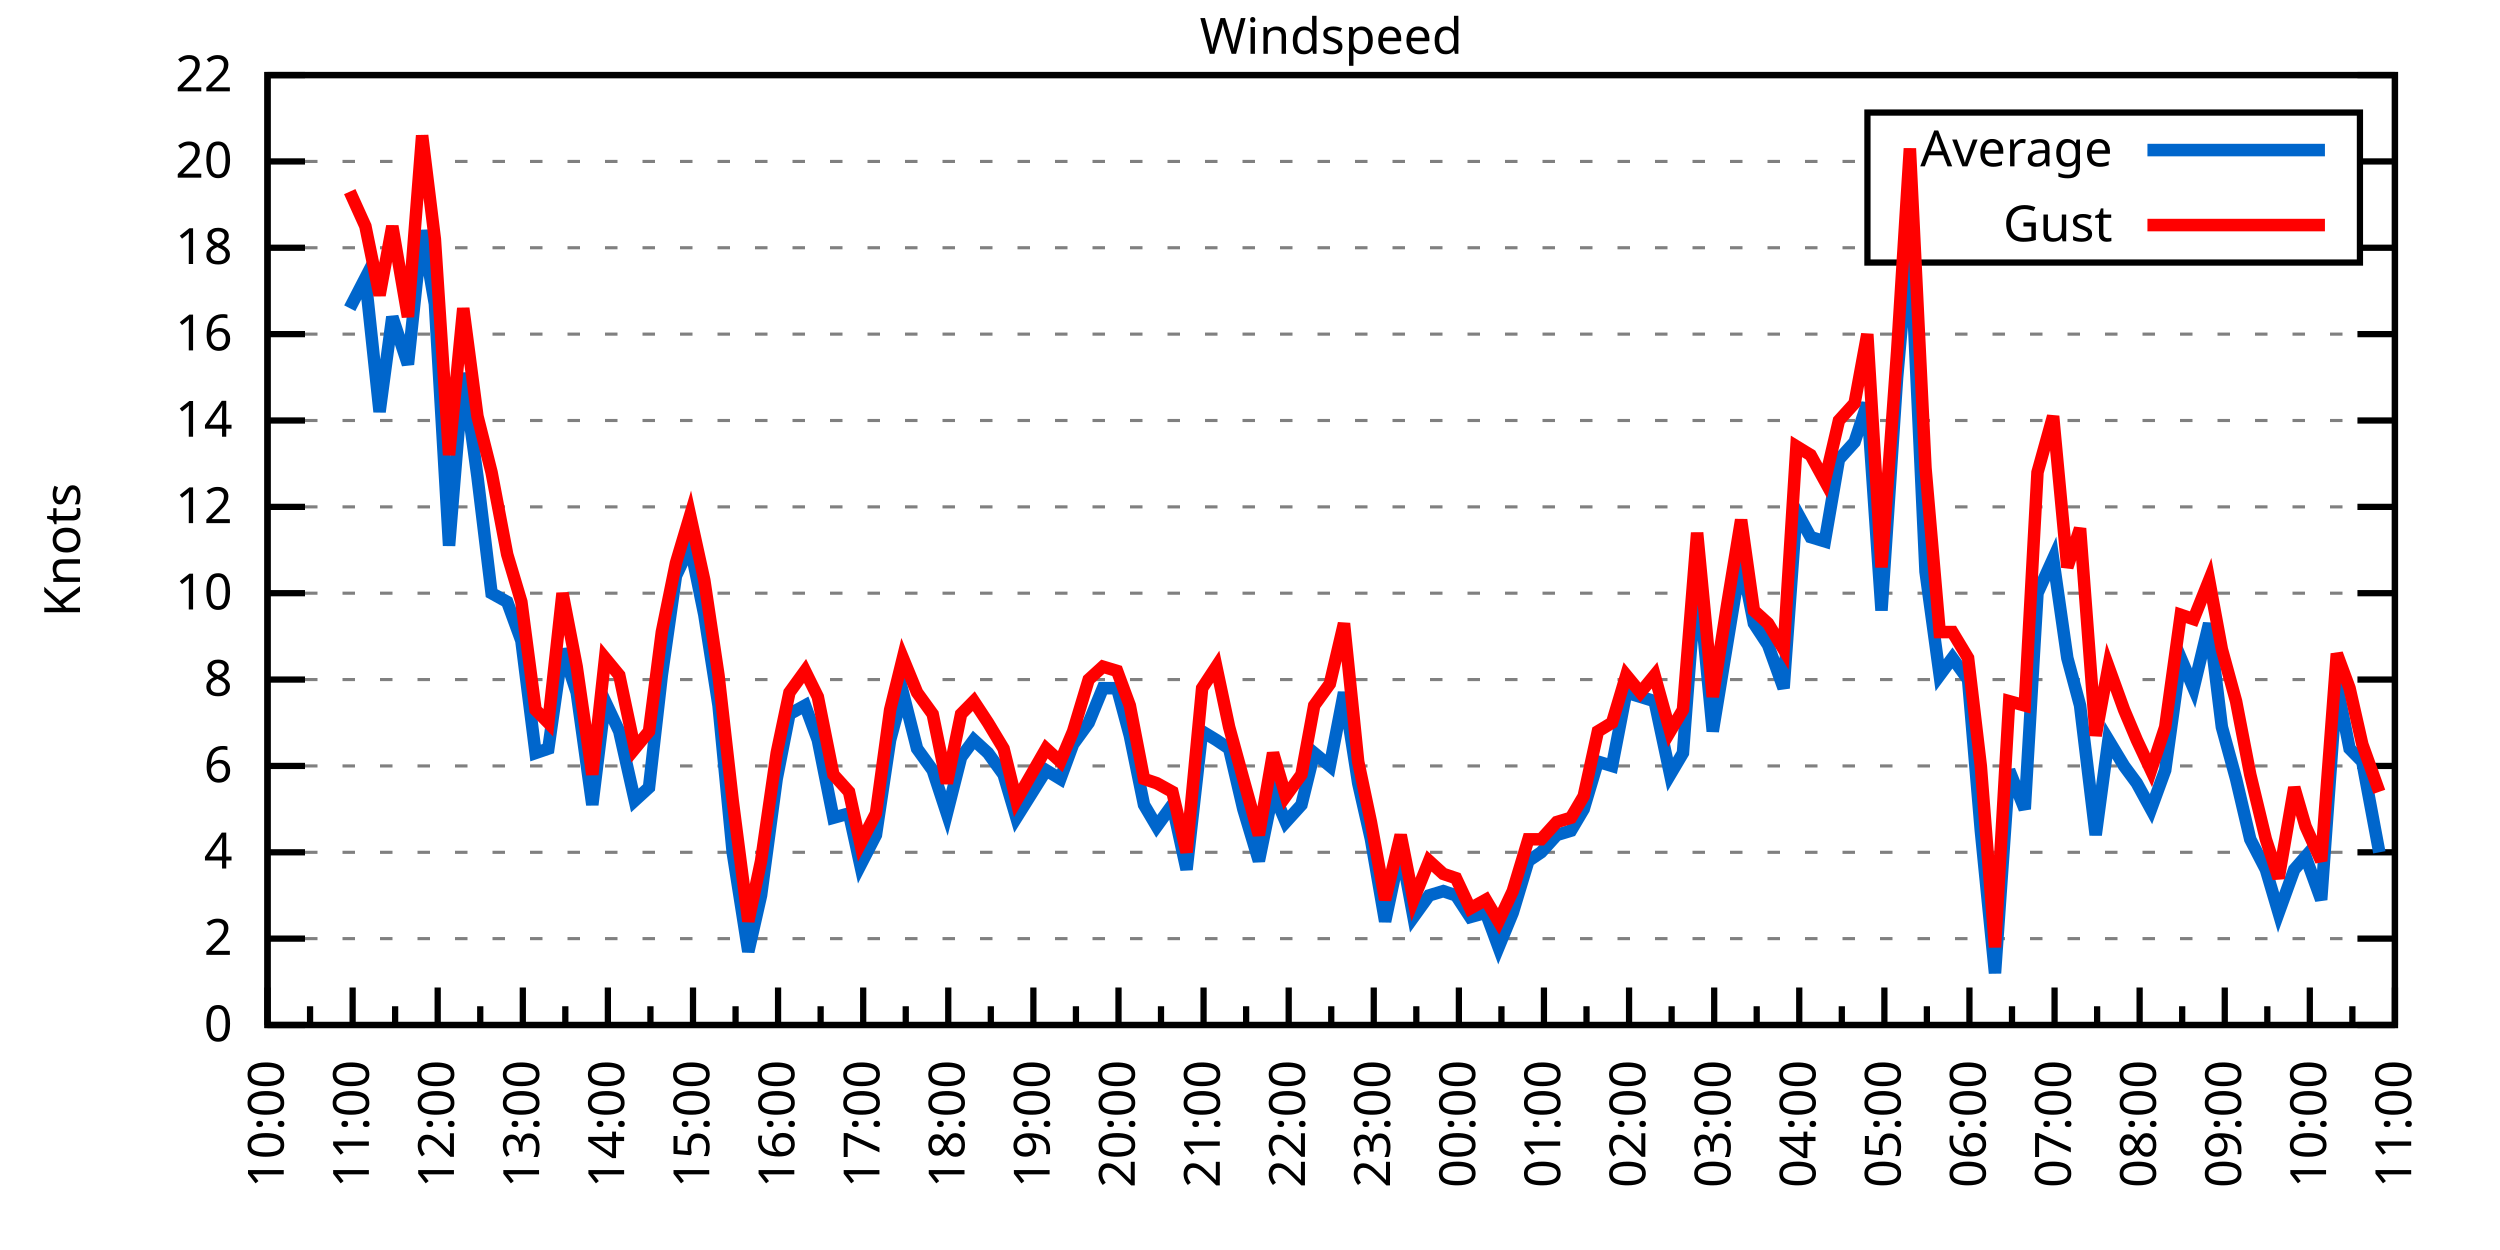
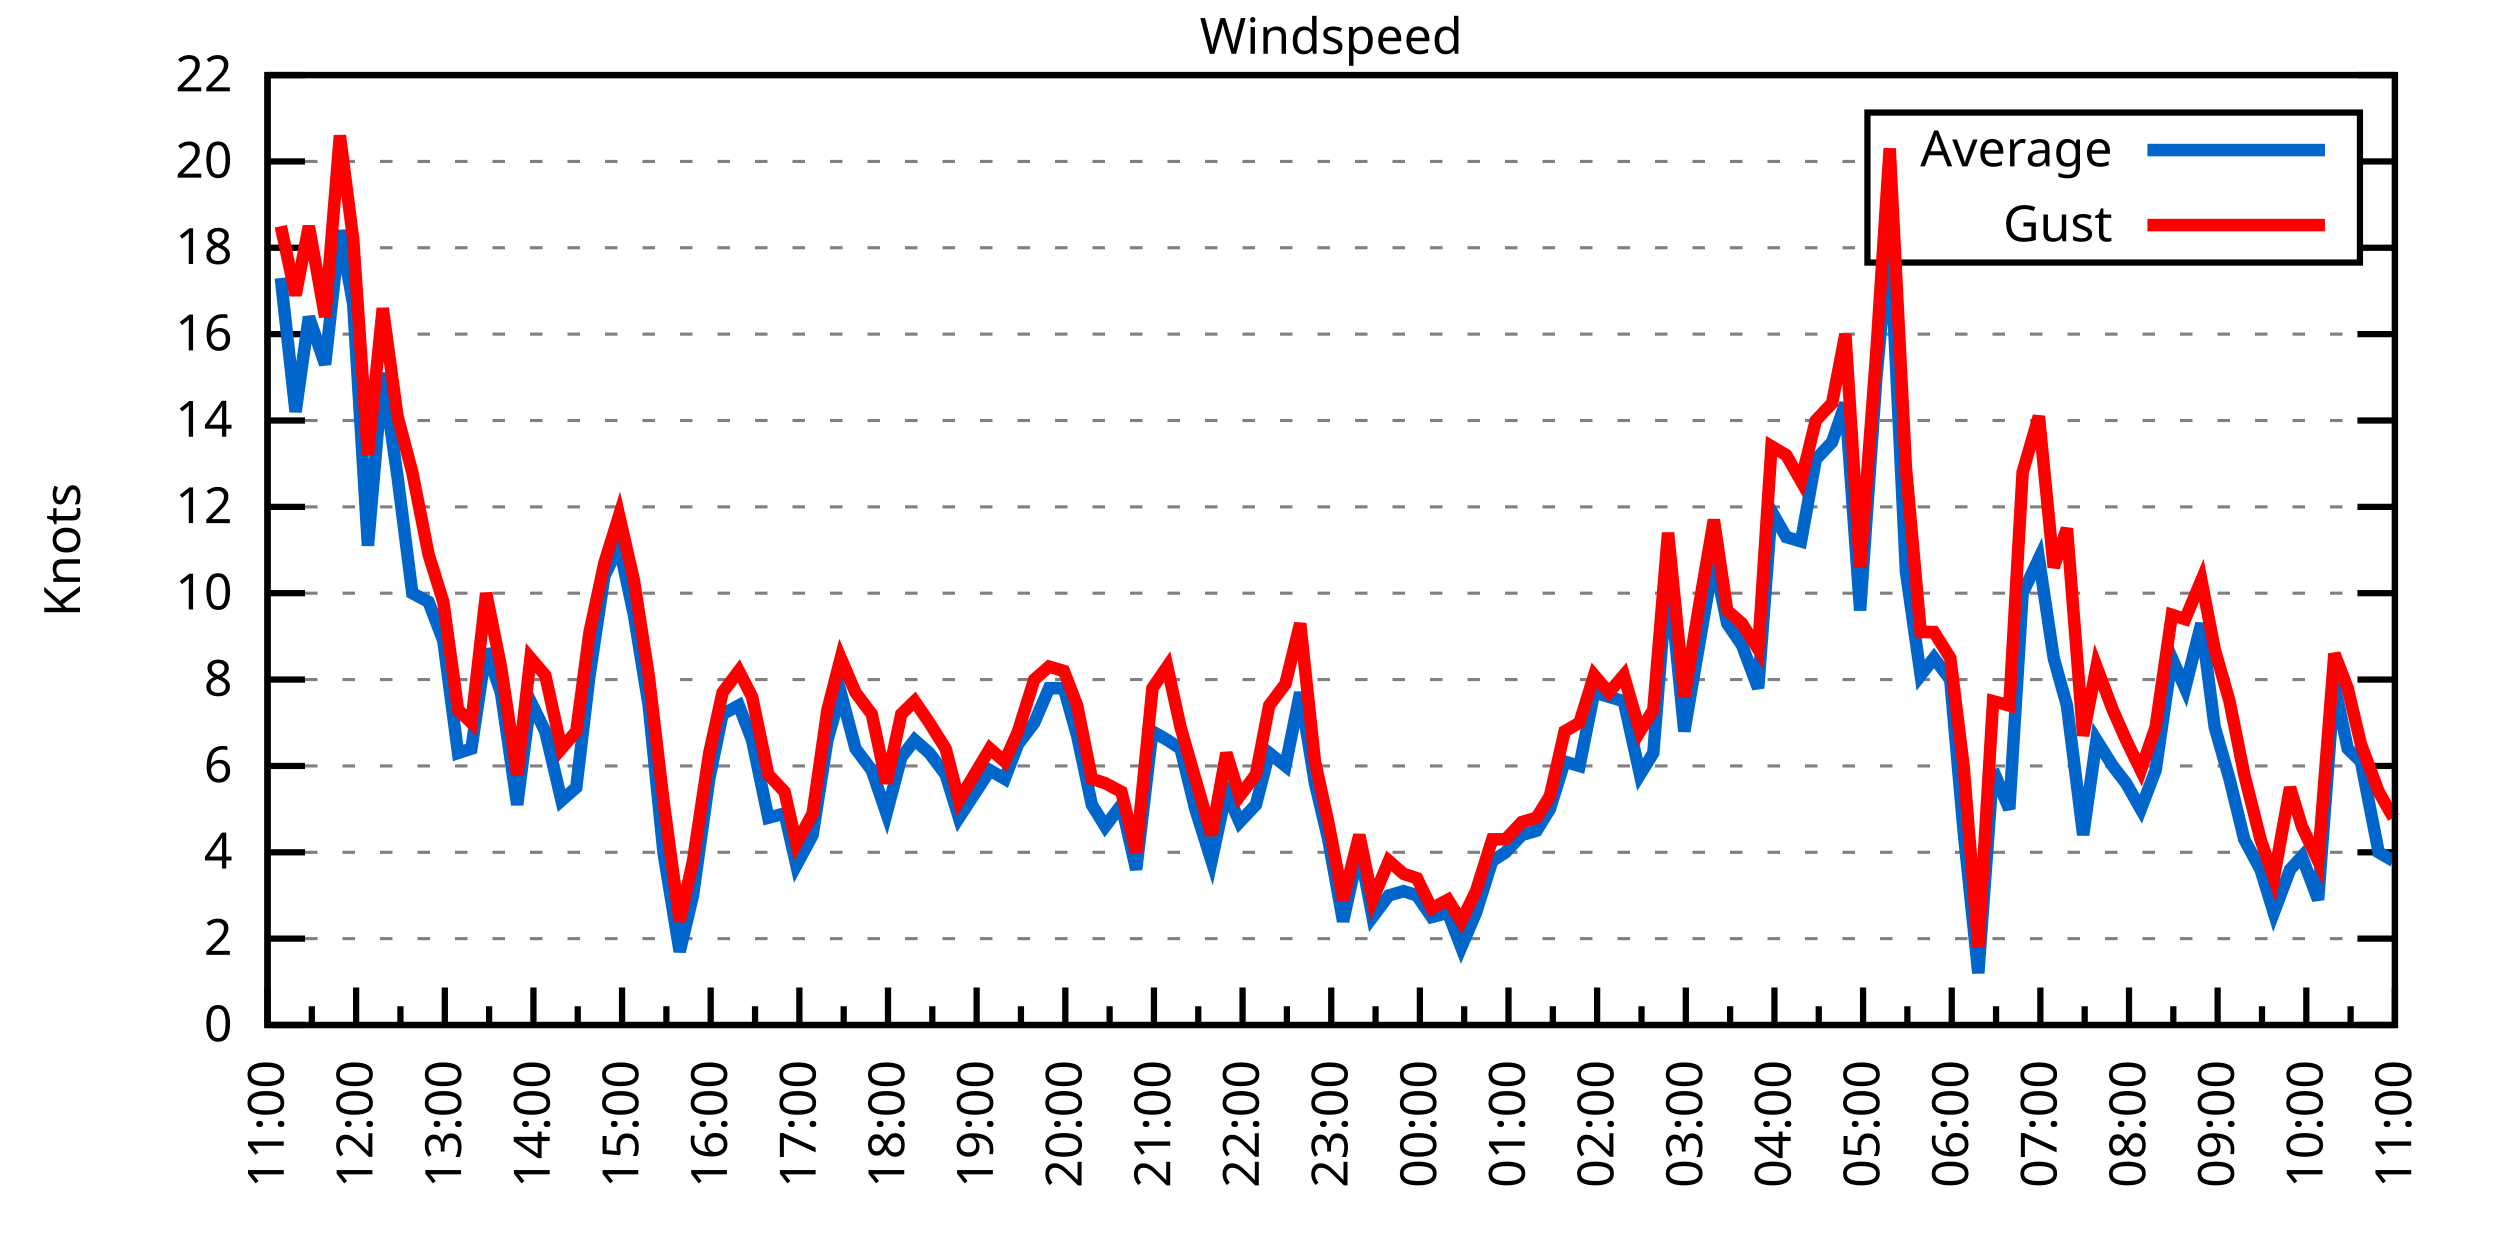
<svg xmlns="http://www.w3.org/2000/svg" xmlns:xlink="http://www.w3.org/1999/xlink" width="400" height="200" viewBox="0 0 400 200">
  <g id="gnuplot_canvas">
    <rect x="0" y="0" width="400" height="200" fill="none" />
    <defs>
      <circle id="gpDot" r="0.5" stroke-width="0.5" stroke="currentColor" />
      <path id="gpPt0" stroke-width="0.333" stroke="currentColor" d="M-1,0 h2 M0,-1 v2" />
      <path id="gpPt1" stroke-width="0.333" stroke="currentColor" d="M-1,-1 L1,1 M1,-1 L-1,1" />
      <path id="gpPt2" stroke-width="0.333" stroke="currentColor" d="M-1,0 L1,0 M0,-1 L0,1 M-1,-1 L1,1 M-1,1 L1,-1" />
      <rect id="gpPt3" stroke-width="0.333" stroke="currentColor" x="-1" y="-1" width="2" height="2" />
      <rect id="gpPt4" stroke-width="0.333" stroke="currentColor" fill="currentColor" x="-1" y="-1" width="2" height="2" />
      <circle id="gpPt5" stroke-width="0.333" stroke="currentColor" cx="0" cy="0" r="1" />
      <use xlink:href="#gpPt5" id="gpPt6" fill="currentColor" stroke="none" />
      <path id="gpPt7" stroke-width="0.333" stroke="currentColor" d="M0,-1.33 L-1.33,0.67 L1.33,0.67 z" />
      <use xlink:href="#gpPt7" id="gpPt8" fill="currentColor" stroke="none" />
      <use xlink:href="#gpPt7" id="gpPt9" stroke="currentColor" transform="rotate(180)" />
      <use xlink:href="#gpPt9" id="gpPt10" fill="currentColor" stroke="none" />
      <use xlink:href="#gpPt3" id="gpPt11" stroke="currentColor" transform="rotate(45)" />
      <use xlink:href="#gpPt11" id="gpPt12" fill="currentColor" stroke="none" />
      <path id="gpPt13" stroke-width="0.333" stroke="currentColor" d="M0,1.330 L1.265,0.411 L0.782,-1.067 L-0.782,-1.076 L-1.265,0.411 z" />
      <use xlink:href="#gpPt13" id="gpPt14" fill="currentColor" stroke="none" />
      <filter id="textbox" filterUnits="objectBoundingBox" x="0" y="0" height="1" width="1">
        <feFlood flood-color="white" flood-opacity="1" result="bgnd" />
        <feComposite in="SourceGraphic" in2="bgnd" operator="atop" />
      </filter>
      <filter id="greybox" filterUnits="objectBoundingBox" x="0" y="0" height="1" width="1">
        <feFlood flood-color="lightgrey" flood-opacity="1" result="grey" />
        <feComposite in="SourceGraphic" in2="grey" operator="atop" />
      </filter>
    </defs>
    <g fill="none" color="white" stroke="currentColor" stroke-width="1.00" stroke-linecap="butt" stroke-linejoin="miter">
</g>
    <g fill="none" color="black" stroke="currentColor" stroke-width="1.00" stroke-linecap="butt" stroke-linejoin="miter">
      <g stroke="none" shape-rendering="crispEdges">
        <polygon fill="rgb(255, 255, 255)" points="42.80,164.00 383.18,164.00 383.18,12.02 42.80,12.02 " />
      </g>
    </g>
    <g fill="none" color="black" stroke="currentColor" stroke-width="1.00" stroke-linecap="butt" stroke-linejoin="miter">
</g>
    <g fill="none" color="black" stroke="black" stroke-width="0.50" stroke-linecap="butt" stroke-linejoin="miter">
</g>
    <g fill="none" color="gray" stroke="currentColor" stroke-width="0.50" stroke-linecap="butt" stroke-linejoin="miter">
      <path stroke="gray" stroke-dasharray="2,4" class="gridline" d="M42.80,164.00 L383.19,164.00  " />
    </g>
    <g fill="none" color="gray" stroke="gray" stroke-width="1.00" stroke-linecap="butt" stroke-linejoin="miter">
</g>
    <g fill="none" color="black" stroke="currentColor" stroke-width="1.00" stroke-linecap="butt" stroke-linejoin="miter">
      <path stroke="black" d="M42.80,164.00 L48.80,164.00 M383.19,164.00 L377.19,164.00  " />
      <g transform="translate(37.20,166.60)" stroke="none" fill="black" font-family="Sans" font-size="8.00" text-anchor="end">
        <text>
          <tspan font-family="Sans"> 0</tspan>
        </text>
      </g>
    </g>
    <g fill="none" color="black" stroke="currentColor" stroke-width="1.00" stroke-linecap="butt" stroke-linejoin="miter">
</g>
    <g fill="none" color="black" stroke="black" stroke-width="0.50" stroke-linecap="butt" stroke-linejoin="miter">
</g>
    <g fill="none" color="gray" stroke="currentColor" stroke-width="0.50" stroke-linecap="butt" stroke-linejoin="miter">
      <path stroke="gray" stroke-dasharray="2,4" class="gridline" d="M42.80,150.18 L383.19,150.18  " />
    </g>
    <g fill="none" color="gray" stroke="gray" stroke-width="1.00" stroke-linecap="butt" stroke-linejoin="miter">
</g>
    <g fill="none" color="black" stroke="currentColor" stroke-width="1.00" stroke-linecap="butt" stroke-linejoin="miter">
      <path stroke="black" d="M42.80,150.18 L48.80,150.18 M383.19,150.18 L377.19,150.18  " />
      <g transform="translate(37.20,152.78)" stroke="none" fill="black" font-family="Sans" font-size="8.00" text-anchor="end">
        <text>
          <tspan font-family="Sans"> 2</tspan>
        </text>
      </g>
    </g>
    <g fill="none" color="black" stroke="currentColor" stroke-width="1.00" stroke-linecap="butt" stroke-linejoin="miter">
</g>
    <g fill="none" color="black" stroke="black" stroke-width="0.50" stroke-linecap="butt" stroke-linejoin="miter">
</g>
    <g fill="none" color="gray" stroke="currentColor" stroke-width="0.50" stroke-linecap="butt" stroke-linejoin="miter">
      <path stroke="gray" stroke-dasharray="2,4" class="gridline" d="M42.80,136.37 L383.19,136.37  " />
    </g>
    <g fill="none" color="gray" stroke="gray" stroke-width="1.00" stroke-linecap="butt" stroke-linejoin="miter">
</g>
    <g fill="none" color="black" stroke="currentColor" stroke-width="1.00" stroke-linecap="butt" stroke-linejoin="miter">
      <path stroke="black" d="M42.80,136.37 L48.80,136.37 M383.19,136.37 L377.19,136.37  " />
      <g transform="translate(37.20,138.97)" stroke="none" fill="black" font-family="Sans" font-size="8.00" text-anchor="end">
        <text>
          <tspan font-family="Sans"> 4</tspan>
        </text>
      </g>
    </g>
    <g fill="none" color="black" stroke="currentColor" stroke-width="1.00" stroke-linecap="butt" stroke-linejoin="miter">
</g>
    <g fill="none" color="black" stroke="black" stroke-width="0.50" stroke-linecap="butt" stroke-linejoin="miter">
</g>
    <g fill="none" color="gray" stroke="currentColor" stroke-width="0.50" stroke-linecap="butt" stroke-linejoin="miter">
      <path stroke="gray" stroke-dasharray="2,4" class="gridline" d="M42.80,122.55 L383.19,122.55  " />
    </g>
    <g fill="none" color="gray" stroke="gray" stroke-width="1.00" stroke-linecap="butt" stroke-linejoin="miter">
</g>
    <g fill="none" color="black" stroke="currentColor" stroke-width="1.00" stroke-linecap="butt" stroke-linejoin="miter">
      <path stroke="black" d="M42.80,122.55 L48.80,122.55 M383.19,122.55 L377.19,122.55  " />
      <g transform="translate(37.20,125.15)" stroke="none" fill="black" font-family="Sans" font-size="8.00" text-anchor="end">
        <text>
          <tspan font-family="Sans"> 6</tspan>
        </text>
      </g>
    </g>
    <g fill="none" color="black" stroke="currentColor" stroke-width="1.00" stroke-linecap="butt" stroke-linejoin="miter">
</g>
    <g fill="none" color="black" stroke="black" stroke-width="0.50" stroke-linecap="butt" stroke-linejoin="miter">
</g>
    <g fill="none" color="gray" stroke="currentColor" stroke-width="0.50" stroke-linecap="butt" stroke-linejoin="miter">
      <path stroke="gray" stroke-dasharray="2,4" class="gridline" d="M42.80,108.73 L383.19,108.73  " />
    </g>
    <g fill="none" color="gray" stroke="gray" stroke-width="1.00" stroke-linecap="butt" stroke-linejoin="miter">
</g>
    <g fill="none" color="black" stroke="currentColor" stroke-width="1.00" stroke-linecap="butt" stroke-linejoin="miter">
      <path stroke="black" d="M42.80,108.73 L48.80,108.73 M383.19,108.73 L377.19,108.73  " />
      <g transform="translate(37.20,111.33)" stroke="none" fill="black" font-family="Sans" font-size="8.00" text-anchor="end">
        <text>
          <tspan font-family="Sans"> 8</tspan>
        </text>
      </g>
    </g>
    <g fill="none" color="black" stroke="currentColor" stroke-width="1.00" stroke-linecap="butt" stroke-linejoin="miter">
</g>
    <g fill="none" color="black" stroke="black" stroke-width="0.50" stroke-linecap="butt" stroke-linejoin="miter">
</g>
    <g fill="none" color="gray" stroke="currentColor" stroke-width="0.50" stroke-linecap="butt" stroke-linejoin="miter">
      <path stroke="gray" stroke-dasharray="2,4" class="gridline" d="M42.80,94.91 L383.19,94.91  " />
    </g>
    <g fill="none" color="gray" stroke="gray" stroke-width="1.00" stroke-linecap="butt" stroke-linejoin="miter">
</g>
    <g fill="none" color="black" stroke="currentColor" stroke-width="1.00" stroke-linecap="butt" stroke-linejoin="miter">
      <path stroke="black" d="M42.80,94.91 L48.80,94.91 M383.19,94.91 L377.19,94.91  " />
      <g transform="translate(37.20,97.51)" stroke="none" fill="black" font-family="Sans" font-size="8.00" text-anchor="end">
        <text>
          <tspan font-family="Sans"> 10</tspan>
        </text>
      </g>
    </g>
    <g fill="none" color="black" stroke="currentColor" stroke-width="1.00" stroke-linecap="butt" stroke-linejoin="miter">
</g>
    <g fill="none" color="black" stroke="black" stroke-width="0.50" stroke-linecap="butt" stroke-linejoin="miter">
</g>
    <g fill="none" color="gray" stroke="currentColor" stroke-width="0.50" stroke-linecap="butt" stroke-linejoin="miter">
      <path stroke="gray" stroke-dasharray="2,4" class="gridline" d="M42.80,81.10 L383.19,81.10  " />
    </g>
    <g fill="none" color="gray" stroke="gray" stroke-width="1.00" stroke-linecap="butt" stroke-linejoin="miter">
</g>
    <g fill="none" color="black" stroke="currentColor" stroke-width="1.00" stroke-linecap="butt" stroke-linejoin="miter">
      <path stroke="black" d="M42.80,81.10 L48.80,81.10 M383.19,81.10 L377.19,81.10  " />
      <g transform="translate(37.20,83.70)" stroke="none" fill="black" font-family="Sans" font-size="8.00" text-anchor="end">
        <text>
          <tspan font-family="Sans"> 12</tspan>
        </text>
      </g>
    </g>
    <g fill="none" color="black" stroke="currentColor" stroke-width="1.00" stroke-linecap="butt" stroke-linejoin="miter">
</g>
    <g fill="none" color="black" stroke="black" stroke-width="0.50" stroke-linecap="butt" stroke-linejoin="miter">
</g>
    <g fill="none" color="gray" stroke="currentColor" stroke-width="0.50" stroke-linecap="butt" stroke-linejoin="miter">
      <path stroke="gray" stroke-dasharray="2,4" class="gridline" d="M42.80,67.28 L383.19,67.28  " />
    </g>
    <g fill="none" color="gray" stroke="gray" stroke-width="1.00" stroke-linecap="butt" stroke-linejoin="miter">
</g>
    <g fill="none" color="black" stroke="currentColor" stroke-width="1.00" stroke-linecap="butt" stroke-linejoin="miter">
      <path stroke="black" d="M42.80,67.28 L48.80,67.28 M383.19,67.28 L377.19,67.28  " />
      <g transform="translate(37.20,69.88)" stroke="none" fill="black" font-family="Sans" font-size="8.00" text-anchor="end">
        <text>
          <tspan font-family="Sans"> 14</tspan>
        </text>
      </g>
    </g>
    <g fill="none" color="black" stroke="currentColor" stroke-width="1.00" stroke-linecap="butt" stroke-linejoin="miter">
</g>
    <g fill="none" color="black" stroke="black" stroke-width="0.50" stroke-linecap="butt" stroke-linejoin="miter">
</g>
    <g fill="none" color="gray" stroke="currentColor" stroke-width="0.50" stroke-linecap="butt" stroke-linejoin="miter">
      <path stroke="gray" stroke-dasharray="2,4" class="gridline" d="M42.80,53.46 L383.19,53.46  " />
    </g>
    <g fill="none" color="gray" stroke="gray" stroke-width="1.00" stroke-linecap="butt" stroke-linejoin="miter">
</g>
    <g fill="none" color="black" stroke="currentColor" stroke-width="1.00" stroke-linecap="butt" stroke-linejoin="miter">
      <path stroke="black" d="M42.80,53.46 L48.80,53.46 M383.19,53.46 L377.19,53.46  " />
      <g transform="translate(37.20,56.06)" stroke="none" fill="black" font-family="Sans" font-size="8.00" text-anchor="end">
        <text>
          <tspan font-family="Sans"> 16</tspan>
        </text>
      </g>
    </g>
    <g fill="none" color="black" stroke="currentColor" stroke-width="1.00" stroke-linecap="butt" stroke-linejoin="miter">
</g>
    <g fill="none" color="black" stroke="black" stroke-width="0.50" stroke-linecap="butt" stroke-linejoin="miter">
</g>
    <g fill="none" color="gray" stroke="currentColor" stroke-width="0.50" stroke-linecap="butt" stroke-linejoin="miter">
      <path stroke="gray" stroke-dasharray="2,4" class="gridline" d="M42.80,39.64 L298.79,39.64 M377.59,39.64 L383.19,39.64  " />
    </g>
    <g fill="none" color="gray" stroke="gray" stroke-width="1.00" stroke-linecap="butt" stroke-linejoin="miter">
</g>
    <g fill="none" color="black" stroke="currentColor" stroke-width="1.00" stroke-linecap="butt" stroke-linejoin="miter">
      <path stroke="black" d="M42.80,39.64 L48.80,39.64 M383.19,39.64 L377.19,39.64  " />
      <g transform="translate(37.20,42.24)" stroke="none" fill="black" font-family="Sans" font-size="8.00" text-anchor="end">
        <text>
          <tspan font-family="Sans"> 18</tspan>
        </text>
      </g>
    </g>
    <g fill="none" color="black" stroke="currentColor" stroke-width="1.00" stroke-linecap="butt" stroke-linejoin="miter">
</g>
    <g fill="none" color="black" stroke="black" stroke-width="0.50" stroke-linecap="butt" stroke-linejoin="miter">
</g>
    <g fill="none" color="gray" stroke="currentColor" stroke-width="0.50" stroke-linecap="butt" stroke-linejoin="miter">
      <path stroke="gray" stroke-dasharray="2,4" class="gridline" d="M42.80,25.83 L298.79,25.83 M377.59,25.83 L383.19,25.83  " />
    </g>
    <g fill="none" color="gray" stroke="gray" stroke-width="1.00" stroke-linecap="butt" stroke-linejoin="miter">
</g>
    <g fill="none" color="black" stroke="currentColor" stroke-width="1.00" stroke-linecap="butt" stroke-linejoin="miter">
      <path stroke="black" d="M42.80,25.83 L48.80,25.83 M383.19,25.83 L377.19,25.83  " />
      <g transform="translate(37.20,28.43)" stroke="none" fill="black" font-family="Sans" font-size="8.00" text-anchor="end">
        <text>
          <tspan font-family="Sans"> 20</tspan>
        </text>
      </g>
    </g>
    <g fill="none" color="black" stroke="currentColor" stroke-width="1.00" stroke-linecap="butt" stroke-linejoin="miter">
</g>
    <g fill="none" color="black" stroke="black" stroke-width="0.50" stroke-linecap="butt" stroke-linejoin="miter">
</g>
    <g fill="none" color="gray" stroke="currentColor" stroke-width="0.50" stroke-linecap="butt" stroke-linejoin="miter">
      <path stroke="gray" stroke-dasharray="2,4" class="gridline" d="M42.80,12.01 L383.19,12.01  " />
    </g>
    <g fill="none" color="gray" stroke="gray" stroke-width="1.00" stroke-linecap="butt" stroke-linejoin="miter">
</g>
    <g fill="none" color="black" stroke="currentColor" stroke-width="1.00" stroke-linecap="butt" stroke-linejoin="miter">
      <path stroke="black" d="M42.80,12.01 L48.80,12.01 M383.19,12.01 L377.19,12.01  " />
      <g transform="translate(37.20,14.61)" stroke="none" fill="black" font-family="Sans" font-size="8.00" text-anchor="end">
        <text>
          <tspan font-family="Sans"> 22</tspan>
        </text>
      </g>
    </g>
    <g fill="none" color="black" stroke="currentColor" stroke-width="1.00" stroke-linecap="butt" stroke-linejoin="miter">
      <path stroke="black" d="M42.80,164.00 L42.80,158.00  " />
      <g transform="translate(45.40,169.60) rotate(270)" stroke="none" fill="black" font-family="Sans" font-size="8.00" text-anchor="end">
        <text>
+           <tspan font-family="Sans">11:00</tspan>
+         </text>
+       </g>
+     </g>
+     <g fill="none" color="black" stroke="currentColor" stroke-width="1.00" stroke-linecap="butt" stroke-linejoin="miter">
+       <path stroke="black" d="M49.89,164.00 L49.89,161.00 M56.98,164.00 L56.98,158.00  " />
+       <g transform="translate(59.58,169.60) rotate(270)" stroke="none" fill="black" font-family="Sans" font-size="8.00" text-anchor="end">
+         <text>
+           <tspan font-family="Sans">12:00</tspan>
+         </text>
+       </g>
+     </g>
+     <g fill="none" color="black" stroke="currentColor" stroke-width="1.00" stroke-linecap="butt" stroke-linejoin="miter">
+       <path stroke="black" d="M64.07,164.00 L64.07,161.00 M71.17,164.00 L71.17,158.00  " />
+       <g transform="translate(73.77,169.60) rotate(270)" stroke="none" fill="black" font-family="Sans" font-size="8.00" text-anchor="end">
+         <text>
+           <tspan font-family="Sans">13:00</tspan>
+         </text>
+       </g>
+     </g>
+     <g fill="none" color="black" stroke="currentColor" stroke-width="1.00" stroke-linecap="butt" stroke-linejoin="miter">
+       <path stroke="black" d="M78.26,164.00 L78.26,161.00 M85.35,164.00 L85.35,158.00  " />
+       <g transform="translate(87.95,169.60) rotate(270)" stroke="none" fill="black" font-family="Sans" font-size="8.00" text-anchor="end">
+         <text>
+           <tspan font-family="Sans">14:00</tspan>
+         </text>
+       </g>
+     </g>
+     <g fill="none" color="black" stroke="currentColor" stroke-width="1.00" stroke-linecap="butt" stroke-linejoin="miter">
+       <path stroke="black" d="M92.44,164.00 L92.44,161.00 M99.53,164.00 L99.53,158.00  " />
+       <g transform="translate(102.13,169.60) rotate(270)" stroke="none" fill="black" font-family="Sans" font-size="8.00" text-anchor="end">
+         <text>
+           <tspan font-family="Sans">15:00</tspan>
+         </text>
+       </g>
+     </g>
+     <g fill="none" color="black" stroke="currentColor" stroke-width="1.00" stroke-linecap="butt" stroke-linejoin="miter">
+       <path stroke="black" d="M106.62,164.00 L106.62,161.00 M113.71,164.00 L113.71,158.00  " />
+       <g transform="translate(116.31,169.60) rotate(270)" stroke="none" fill="black" font-family="Sans" font-size="8.00" text-anchor="end">
+         <text>
+           <tspan font-family="Sans">16:00</tspan>
+         </text>
+       </g>
+     </g>
+     <g fill="none" color="black" stroke="currentColor" stroke-width="1.00" stroke-linecap="butt" stroke-linejoin="miter">
+       <path stroke="black" d="M120.81,164.00 L120.81,161.00 M127.90,164.00 L127.90,158.00  " />
+       <g transform="translate(130.50,169.60) rotate(270)" stroke="none" fill="black" font-family="Sans" font-size="8.00" text-anchor="end">
+         <text>
+           <tspan font-family="Sans">17:00</tspan>
+         </text>
+       </g>
+     </g>
+     <g fill="none" color="black" stroke="currentColor" stroke-width="1.00" stroke-linecap="butt" stroke-linejoin="miter">
+       <path stroke="black" d="M134.99,164.00 L134.99,161.00 M142.08,164.00 L142.08,158.00  " />
+       <g transform="translate(144.68,169.60) rotate(270)" stroke="none" fill="black" font-family="Sans" font-size="8.00" text-anchor="end">
+         <text>
+           <tspan font-family="Sans">18:00</tspan>
+         </text>
+       </g>
+     </g>
+     <g fill="none" color="black" stroke="currentColor" stroke-width="1.00" stroke-linecap="butt" stroke-linejoin="miter">
+       <path stroke="black" d="M149.17,164.00 L149.17,161.00 M156.26,164.00 L156.26,158.00  " />
+       <g transform="translate(158.86,169.60) rotate(270)" stroke="none" fill="black" font-family="Sans" font-size="8.00" text-anchor="end">
+         <text>
+           <tspan font-family="Sans">19:00</tspan>
+         </text>
+       </g>
+     </g>
+     <g fill="none" color="black" stroke="currentColor" stroke-width="1.00" stroke-linecap="butt" stroke-linejoin="miter">
+       <path stroke="black" d="M163.35,164.00 L163.35,161.00 M170.45,164.00 L170.45,158.00  " />
+       <g transform="translate(173.05,169.60) rotate(270)" stroke="none" fill="black" font-family="Sans" font-size="8.00" text-anchor="end">
+         <text>
+           <tspan font-family="Sans">20:00</tspan>
+         </text>
+       </g>
+     </g>
+     <g fill="none" color="black" stroke="currentColor" stroke-width="1.00" stroke-linecap="butt" stroke-linejoin="miter">
+       <path stroke="black" d="M177.54,164.00 L177.54,161.00 M184.63,164.00 L184.63,158.00  " />
+       <g transform="translate(187.23,169.60) rotate(270)" stroke="none" fill="black" font-family="Sans" font-size="8.00" text-anchor="end">
+         <text>
+           <tspan font-family="Sans">21:00</tspan>
+         </text>
+       </g>
+     </g>
+     <g fill="none" color="black" stroke="currentColor" stroke-width="1.00" stroke-linecap="butt" stroke-linejoin="miter">
+       <path stroke="black" d="M191.72,164.00 L191.72,161.00 M198.81,164.00 L198.81,158.00  " />
+       <g transform="translate(201.41,169.60) rotate(270)" stroke="none" fill="black" font-family="Sans" font-size="8.00" text-anchor="end">
+         <text>
+           <tspan font-family="Sans">22:00</tspan>
+         </text>
+       </g>
+     </g>
+     <g fill="none" color="black" stroke="currentColor" stroke-width="1.00" stroke-linecap="butt" stroke-linejoin="miter">
+       <path stroke="black" d="M205.90,164.00 L205.90,161.00 M213.00,164.00 L213.00,158.00  " />
+       <g transform="translate(215.60,169.60) rotate(270)" stroke="none" fill="black" font-family="Sans" font-size="8.00" text-anchor="end">
+         <text>
+           <tspan font-family="Sans">23:00</tspan>
+         </text>
+       </g>
+     </g>
+     <g fill="none" color="black" stroke="currentColor" stroke-width="1.00" stroke-linecap="butt" stroke-linejoin="miter">
+       <path stroke="black" d="M220.09,164.00 L220.09,161.00 M227.18,164.00 L227.18,158.00  " />
+       <g transform="translate(229.78,169.60) rotate(270)" stroke="none" fill="black" font-family="Sans" font-size="8.00" text-anchor="end">
+         <text>
+           <tspan font-family="Sans">00:00</tspan>
+         </text>
+       </g>
+     </g>
+     <g fill="none" color="black" stroke="currentColor" stroke-width="1.00" stroke-linecap="butt" stroke-linejoin="miter">
+       <path stroke="black" d="M234.27,164.00 L234.27,161.00 M241.36,164.00 L241.36,158.00  " />
+       <g transform="translate(243.96,169.60) rotate(270)" stroke="none" fill="black" font-family="Sans" font-size="8.00" text-anchor="end">
+         <text>
+           <tspan font-family="Sans">01:00</tspan>
+         </text>
+       </g>
+     </g>
+     <g fill="none" color="black" stroke="currentColor" stroke-width="1.00" stroke-linecap="butt" stroke-linejoin="miter">
+       <path stroke="black" d="M248.45,164.00 L248.45,161.00 M255.54,164.00 L255.54,158.00  " />
+       <g transform="translate(258.14,169.60) rotate(270)" stroke="none" fill="black" font-family="Sans" font-size="8.00" text-anchor="end">
+         <text>
+           <tspan font-family="Sans">02:00</tspan>
+         </text>
+       </g>
+     </g>
+     <g fill="none" color="black" stroke="currentColor" stroke-width="1.00" stroke-linecap="butt" stroke-linejoin="miter">
+       <path stroke="black" d="M262.64,164.00 L262.64,161.00 M269.73,164.00 L269.73,158.00  " />
+       <g transform="translate(272.33,169.60) rotate(270)" stroke="none" fill="black" font-family="Sans" font-size="8.00" text-anchor="end">
+         <text>
+           <tspan font-family="Sans">03:00</tspan>
+         </text>
+       </g>
+     </g>
+     <g fill="none" color="black" stroke="currentColor" stroke-width="1.00" stroke-linecap="butt" stroke-linejoin="miter">
+       <path stroke="black" d="M276.82,164.00 L276.82,161.00 M283.91,164.00 L283.91,158.00  " />
+       <g transform="translate(286.51,169.60) rotate(270)" stroke="none" fill="black" font-family="Sans" font-size="8.00" text-anchor="end">
+         <text>
+           <tspan font-family="Sans">04:00</tspan>
+         </text>
+       </g>
+     </g>
+     <g fill="none" color="black" stroke="currentColor" stroke-width="1.00" stroke-linecap="butt" stroke-linejoin="miter">
+       <path stroke="black" d="M291.00,164.00 L291.00,161.00 M298.09,164.00 L298.09,158.00  " />
+       <g transform="translate(300.69,169.60) rotate(270)" stroke="none" fill="black" font-family="Sans" font-size="8.00" text-anchor="end">
+         <text>
+           <tspan font-family="Sans">05:00</tspan>
+         </text>
+       </g>
+     </g>
+     <g fill="none" color="black" stroke="currentColor" stroke-width="1.00" stroke-linecap="butt" stroke-linejoin="miter">
+       <path stroke="black" d="M305.18,164.00 L305.18,161.00 M312.28,164.00 L312.28,158.00  " />
+       <g transform="translate(314.88,169.60) rotate(270)" stroke="none" fill="black" font-family="Sans" font-size="8.00" text-anchor="end">
+         <text>
+           <tspan font-family="Sans">06:00</tspan>
+         </text>
+       </g>
+     </g>
+     <g fill="none" color="black" stroke="currentColor" stroke-width="1.00" stroke-linecap="butt" stroke-linejoin="miter">
+       <path stroke="black" d="M319.37,164.00 L319.37,161.00 M326.46,164.00 L326.46,158.00  " />
+       <g transform="translate(329.06,169.60) rotate(270)" stroke="none" fill="black" font-family="Sans" font-size="8.00" text-anchor="end">
+         <text>
+           <tspan font-family="Sans">07:00</tspan>
+         </text>
+       </g>
+     </g>
+     <g fill="none" color="black" stroke="currentColor" stroke-width="1.00" stroke-linecap="butt" stroke-linejoin="miter">
+       <path stroke="black" d="M333.55,164.00 L333.55,161.00 M340.64,164.00 L340.64,158.00  " />
+       <g transform="translate(343.24,169.60) rotate(270)" stroke="none" fill="black" font-family="Sans" font-size="8.00" text-anchor="end">
+         <text>
+           <tspan font-family="Sans">08:00</tspan>
+         </text>
+       </g>
+     </g>
+     <g fill="none" color="black" stroke="currentColor" stroke-width="1.00" stroke-linecap="butt" stroke-linejoin="miter">
+       <path stroke="black" d="M347.73,164.00 L347.73,161.00 M354.82,164.00 L354.82,158.00  " />
+       <g transform="translate(357.42,169.60) rotate(270)" stroke="none" fill="black" font-family="Sans" font-size="8.00" text-anchor="end">
+         <text>
+           <tspan font-family="Sans">09:00</tspan>
+         </text>
+       </g>
+     </g>
+     <g fill="none" color="black" stroke="currentColor" stroke-width="1.00" stroke-linecap="butt" stroke-linejoin="miter">
+       <path stroke="black" d="M361.92,164.00 L361.92,161.00 M369.01,164.00 L369.01,158.00  " />
+       <g transform="translate(371.61,169.60) rotate(270)" stroke="none" fill="black" font-family="Sans" font-size="8.00" text-anchor="end">
+         <text>
          <tspan font-family="Sans">10:00</tspan>
        </text>
      </g>
    </g>
    <g fill="none" color="black" stroke="currentColor" stroke-width="1.00" stroke-linecap="butt" stroke-linejoin="miter">
-       <path stroke="black" d="M49.61,164.00 L49.61,161.00 M56.42,164.00 L56.42,158.00  " />
-       <g transform="translate(59.02,169.60) rotate(270)" stroke="none" fill="black" font-family="Sans" font-size="8.00" text-anchor="end">
-         <text>
-           <tspan font-family="Sans">11:00</tspan>
-         </text>
-       </g>
-     </g>
-     <g fill="none" color="black" stroke="currentColor" stroke-width="1.00" stroke-linecap="butt" stroke-linejoin="miter">
-       <path stroke="black" d="M63.22,164.00 L63.22,161.00 M70.03,164.00 L70.03,158.00  " />
-       <g transform="translate(72.63,169.60) rotate(270)" stroke="none" fill="black" font-family="Sans" font-size="8.00" text-anchor="end">
-         <text>
-           <tspan font-family="Sans">12:00</tspan>
-         </text>
-       </g>
-     </g>
-     <g fill="none" color="black" stroke="currentColor" stroke-width="1.00" stroke-linecap="butt" stroke-linejoin="miter">
-       <path stroke="black" d="M76.84,164.00 L76.84,161.00 M83.65,164.00 L83.65,158.00  " />
-       <g transform="translate(86.25,169.60) rotate(270)" stroke="none" fill="black" font-family="Sans" font-size="8.00" text-anchor="end">
-         <text>
-           <tspan font-family="Sans">13:00</tspan>
-         </text>
-       </g>
-     </g>
-     <g fill="none" color="black" stroke="currentColor" stroke-width="1.00" stroke-linecap="butt" stroke-linejoin="miter">
-       <path stroke="black" d="M90.45,164.00 L90.45,161.00 M97.26,164.00 L97.26,158.00  " />
-       <g transform="translate(99.86,169.60) rotate(270)" stroke="none" fill="black" font-family="Sans" font-size="8.00" text-anchor="end">
-         <text>
-           <tspan font-family="Sans">14:00</tspan>
-         </text>
-       </g>
-     </g>
-     <g fill="none" color="black" stroke="currentColor" stroke-width="1.00" stroke-linecap="butt" stroke-linejoin="miter">
-       <path stroke="black" d="M104.07,164.00 L104.07,161.00 M110.88,164.00 L110.88,158.00  " />
-       <g transform="translate(113.48,169.60) rotate(270)" stroke="none" fill="black" font-family="Sans" font-size="8.00" text-anchor="end">
-         <text>
-           <tspan font-family="Sans">15:00</tspan>
-         </text>
-       </g>
-     </g>
-     <g fill="none" color="black" stroke="currentColor" stroke-width="1.00" stroke-linecap="butt" stroke-linejoin="miter">
-       <path stroke="black" d="M117.69,164.00 L117.69,161.00 M124.49,164.00 L124.49,158.00  " />
-       <g transform="translate(127.09,169.60) rotate(270)" stroke="none" fill="black" font-family="Sans" font-size="8.00" text-anchor="end">
-         <text>
-           <tspan font-family="Sans">16:00</tspan>
-         </text>
-       </g>
-     </g>
-     <g fill="none" color="black" stroke="currentColor" stroke-width="1.00" stroke-linecap="butt" stroke-linejoin="miter">
-       <path stroke="black" d="M131.30,164.00 L131.30,161.00 M138.11,164.00 L138.11,158.00  " />
-       <g transform="translate(140.71,169.60) rotate(270)" stroke="none" fill="black" font-family="Sans" font-size="8.00" text-anchor="end">
-         <text>
-           <tspan font-family="Sans">17:00</tspan>
-         </text>
-       </g>
-     </g>
-     <g fill="none" color="black" stroke="currentColor" stroke-width="1.00" stroke-linecap="butt" stroke-linejoin="miter">
-       <path stroke="black" d="M144.92,164.00 L144.92,161.00 M151.72,164.00 L151.72,158.00  " />
-       <g transform="translate(154.32,169.60) rotate(270)" stroke="none" fill="black" font-family="Sans" font-size="8.00" text-anchor="end">
-         <text>
-           <tspan font-family="Sans">18:00</tspan>
-         </text>
-       </g>
-     </g>
-     <g fill="none" color="black" stroke="currentColor" stroke-width="1.00" stroke-linecap="butt" stroke-linejoin="miter">
-       <path stroke="black" d="M158.53,164.00 L158.53,161.00 M165.34,164.00 L165.34,158.00  " />
-       <g transform="translate(167.94,169.60) rotate(270)" stroke="none" fill="black" font-family="Sans" font-size="8.00" text-anchor="end">
-         <text>
-           <tspan font-family="Sans">19:00</tspan>
-         </text>
-       </g>
-     </g>
-     <g fill="none" color="black" stroke="currentColor" stroke-width="1.00" stroke-linecap="butt" stroke-linejoin="miter">
-       <path stroke="black" d="M172.15,164.00 L172.15,161.00 M178.96,164.00 L178.96,158.00  " />
-       <g transform="translate(181.56,169.60) rotate(270)" stroke="none" fill="black" font-family="Sans" font-size="8.00" text-anchor="end">
-         <text>
-           <tspan font-family="Sans">20:00</tspan>
-         </text>
-       </g>
-     </g>
-     <g fill="none" color="black" stroke="currentColor" stroke-width="1.00" stroke-linecap="butt" stroke-linejoin="miter">
-       <path stroke="black" d="M185.76,164.00 L185.76,161.00 M192.57,164.00 L192.57,158.00  " />
-       <g transform="translate(195.17,169.60) rotate(270)" stroke="none" fill="black" font-family="Sans" font-size="8.00" text-anchor="end">
-         <text>
-           <tspan font-family="Sans">21:00</tspan>
-         </text>
-       </g>
-     </g>
-     <g fill="none" color="black" stroke="currentColor" stroke-width="1.00" stroke-linecap="butt" stroke-linejoin="miter">
-       <path stroke="black" d="M199.38,164.00 L199.38,161.00 M206.19,164.00 L206.19,158.00  " />
-       <g transform="translate(208.79,169.60) rotate(270)" stroke="none" fill="black" font-family="Sans" font-size="8.00" text-anchor="end">
-         <text>
-           <tspan font-family="Sans">22:00</tspan>
-         </text>
-       </g>
-     </g>
-     <g fill="none" color="black" stroke="currentColor" stroke-width="1.00" stroke-linecap="butt" stroke-linejoin="miter">
-       <path stroke="black" d="M213.00,164.00 L213.00,161.00 M219.80,164.00 L219.80,158.00  " />
-       <g transform="translate(222.40,169.60) rotate(270)" stroke="none" fill="black" font-family="Sans" font-size="8.00" text-anchor="end">
-         <text>
-           <tspan font-family="Sans">23:00</tspan>
-         </text>
-       </g>
-     </g>
-     <g fill="none" color="black" stroke="currentColor" stroke-width="1.00" stroke-linecap="butt" stroke-linejoin="miter">
-       <path stroke="black" d="M226.61,164.00 L226.61,161.00 M233.42,164.00 L233.42,158.00  " />
-       <g transform="translate(236.02,169.60) rotate(270)" stroke="none" fill="black" font-family="Sans" font-size="8.00" text-anchor="end">
-         <text>
-           <tspan font-family="Sans">00:00</tspan>
-         </text>
-       </g>
-     </g>
-     <g fill="none" color="black" stroke="currentColor" stroke-width="1.00" stroke-linecap="butt" stroke-linejoin="miter">
-       <path stroke="black" d="M240.23,164.00 L240.23,161.00 M247.03,164.00 L247.03,158.00  " />
-       <g transform="translate(249.63,169.60) rotate(270)" stroke="none" fill="black" font-family="Sans" font-size="8.00" text-anchor="end">
-         <text>
-           <tspan font-family="Sans">01:00</tspan>
-         </text>
-       </g>
-     </g>
-     <g fill="none" color="black" stroke="currentColor" stroke-width="1.00" stroke-linecap="butt" stroke-linejoin="miter">
-       <path stroke="black" d="M253.84,164.00 L253.84,161.00 M260.65,164.00 L260.65,158.00  " />
-       <g transform="translate(263.25,169.60) rotate(270)" stroke="none" fill="black" font-family="Sans" font-size="8.00" text-anchor="end">
-         <text>
-           <tspan font-family="Sans">02:00</tspan>
-         </text>
-       </g>
-     </g>
-     <g fill="none" color="black" stroke="currentColor" stroke-width="1.00" stroke-linecap="butt" stroke-linejoin="miter">
-       <path stroke="black" d="M267.46,164.00 L267.46,161.00 M274.27,164.00 L274.27,158.00  " />
-       <g transform="translate(276.87,169.60) rotate(270)" stroke="none" fill="black" font-family="Sans" font-size="8.00" text-anchor="end">
-         <text>
-           <tspan font-family="Sans">03:00</tspan>
-         </text>
-       </g>
-     </g>
-     <g fill="none" color="black" stroke="currentColor" stroke-width="1.00" stroke-linecap="butt" stroke-linejoin="miter">
-       <path stroke="black" d="M281.07,164.00 L281.07,161.00 M287.88,164.00 L287.88,158.00  " />
-       <g transform="translate(290.48,169.60) rotate(270)" stroke="none" fill="black" font-family="Sans" font-size="8.00" text-anchor="end">
-         <text>
-           <tspan font-family="Sans">04:00</tspan>
-         </text>
-       </g>
-     </g>
-     <g fill="none" color="black" stroke="currentColor" stroke-width="1.00" stroke-linecap="butt" stroke-linejoin="miter">
-       <path stroke="black" d="M294.69,164.00 L294.69,161.00 M301.50,164.00 L301.50,158.00  " />
-       <g transform="translate(304.10,169.60) rotate(270)" stroke="none" fill="black" font-family="Sans" font-size="8.00" text-anchor="end">
-         <text>
-           <tspan font-family="Sans">05:00</tspan>
-         </text>
-       </g>
-     </g>
-     <g fill="none" color="black" stroke="currentColor" stroke-width="1.00" stroke-linecap="butt" stroke-linejoin="miter">
-       <path stroke="black" d="M308.30,164.00 L308.30,161.00 M315.11,164.00 L315.11,158.00  " />
-       <g transform="translate(317.71,169.60) rotate(270)" stroke="none" fill="black" font-family="Sans" font-size="8.00" text-anchor="end">
-         <text>
-           <tspan font-family="Sans">06:00</tspan>
-         </text>
-       </g>
-     </g>
-     <g fill="none" color="black" stroke="currentColor" stroke-width="1.00" stroke-linecap="butt" stroke-linejoin="miter">
-       <path stroke="black" d="M321.92,164.00 L321.92,161.00 M328.73,164.00 L328.73,158.00  " />
-       <g transform="translate(331.33,169.60) rotate(270)" stroke="none" fill="black" font-family="Sans" font-size="8.00" text-anchor="end">
-         <text>
-           <tspan font-family="Sans">07:00</tspan>
-         </text>
-       </g>
-     </g>
-     <g fill="none" color="black" stroke="currentColor" stroke-width="1.00" stroke-linecap="butt" stroke-linejoin="miter">
-       <path stroke="black" d="M335.54,164.00 L335.54,161.00 M342.34,164.00 L342.34,158.00  " />
-       <g transform="translate(344.94,169.60) rotate(270)" stroke="none" fill="black" font-family="Sans" font-size="8.00" text-anchor="end">
-         <text>
-           <tspan font-family="Sans">08:00</tspan>
-         </text>
-       </g>
-     </g>
-     <g fill="none" color="black" stroke="currentColor" stroke-width="1.00" stroke-linecap="butt" stroke-linejoin="miter">
-       <path stroke="black" d="M349.15,164.00 L349.15,161.00 M355.96,164.00 L355.96,158.00  " />
-       <g transform="translate(358.56,169.60) rotate(270)" stroke="none" fill="black" font-family="Sans" font-size="8.00" text-anchor="end">
-         <text>
-           <tspan font-family="Sans">09:00</tspan>
-         </text>
-       </g>
-     </g>
-     <g fill="none" color="black" stroke="currentColor" stroke-width="1.00" stroke-linecap="butt" stroke-linejoin="miter">
-       <path stroke="black" d="M362.77,164.00 L362.77,161.00 M369.57,164.00 L369.57,158.00  " />
-       <g transform="translate(372.17,169.60) rotate(270)" stroke="none" fill="black" font-family="Sans" font-size="8.00" text-anchor="end">
-         <text>
-           <tspan font-family="Sans">10:00</tspan>
-         </text>
-       </g>
-     </g>
-     <g fill="none" color="black" stroke="currentColor" stroke-width="1.00" stroke-linecap="butt" stroke-linejoin="miter">
-       <path stroke="black" d="M376.38,164.00 L376.38,161.00 M383.19,164.00 L383.19,158.00  " />
+       <path stroke="black" d="M376.10,164.00 L376.10,161.00 M383.19,164.00 L383.19,158.00  " />
      <g transform="translate(385.79,169.60) rotate(270)" stroke="none" fill="black" font-family="Sans" font-size="8.00" text-anchor="end">
        <text>
          <tspan font-family="Sans">11:00</tspan>
        </text>
      </g>
    </g>
    <g fill="none" color="black" stroke="currentColor" stroke-width="1.00" stroke-linecap="butt" stroke-linejoin="miter">
</g>
    <g fill="none" color="black" stroke="currentColor" stroke-width="1.00" stroke-linecap="butt" stroke-linejoin="miter">
      <path stroke="black" d="M42.80,12.01 L42.80,164.00 L383.19,164.00 L383.19,12.01 L42.80,12.01 Z  " />
    </g>
    <g fill="none" color="black" stroke="currentColor" stroke-width="1.00" stroke-linecap="butt" stroke-linejoin="miter">
      <g transform="translate(12.80,88.01) rotate(270)" stroke="none" fill="black" font-family="Sans" font-size="8.00" text-anchor="middle">
        <text>
          <tspan font-family="Sans">Knots</tspan>
        </text>
      </g>
    </g>
    <g fill="none" color="black" stroke="currentColor" stroke-width="1.00" stroke-linecap="butt" stroke-linejoin="miter">
</g>
    <g fill="none" color="black" stroke="currentColor" stroke-width="1.00" stroke-linecap="butt" stroke-linejoin="miter">
      <path stroke="black" d="M298.79,42.01 L298.79,18.01 L377.59,18.01 L377.59,42.01 L298.79,42.01 Z  " />
    </g>
    <g id="Windspeed_plot_1">
      <g fill="none" color="white" stroke="black" stroke-width="2.00" stroke-linecap="butt" stroke-linejoin="miter">
</g>
      <g fill="none" color="black" stroke="currentColor" stroke-width="2.00" stroke-linecap="butt" stroke-linejoin="miter">
        <g transform="translate(337.99,26.61)" stroke="none" fill="black" font-family="Sans" font-size="8.00" text-anchor="end">
          <text>
            <tspan font-family="Sans">Average</tspan>
          </text>
        </g>
      </g>
      <g fill="none" color="black" stroke="currentColor" stroke-width="2.00" stroke-linecap="butt" stroke-linejoin="miter">
-         <path stroke="rgb(  0, 102, 204)" d="M343.59,24.01 L371.99,24.01 M55.96,49.32 L58.46,44.48 L60.73,65.90 L62.77,50.70 L65.27,58.30 L67.54,36.88   L69.58,48.63 L71.85,87.31 L74.12,59.68 L76.39,76.26 L78.65,94.91 L81.15,96.30 L83.42,102.51 L85.69,120.48   L87.73,119.78 L90.00,103.89 L92.27,110.80 L94.77,128.77 L96.81,112.19 L99.08,117.02 L101.57,128.08 L103.84,126.00   L105.89,108.04 L108.15,92.15 L110.42,87.31 L112.69,98.37 L114.96,112.88 L117.23,136.37 L119.73,152.26 L121.77,143.27   L124.27,124.62 L126.31,114.26 L128.81,112.88 L130.85,118.40 L133.34,130.84 L135.84,130.15 L137.66,138.44 L140.15,133.60   L142.42,118.40 L144.46,110.80 L146.73,119.78 L149.23,123.24 L151.50,130.15 L153.77,121.17 L155.81,118.40 L158.08,120.48   L160.57,123.93 L162.62,130.84 L167.38,123.24 L169.65,124.62 L171.69,119.09 L174.19,115.64 L176.46,110.11 L178.73,110.11   L180.77,117.71 L183.04,128.77 L185.08,132.22 L187.58,128.77 L189.85,139.13 L192.34,117.02 L194.61,118.40 L196.66,119.78   L198.93,129.46 L201.42,137.75 L203.69,126.69 L205.73,131.53 L208.23,128.77 L210.27,120.48 L212.77,122.55 L215.04,110.80   L217.31,125.31 L219.35,134.29 L221.62,147.42 L224.11,135.67 L226.16,146.73 L228.65,143.27 L230.92,142.58 L232.96,143.27   L235.23,146.73 L237.73,146.04 L239.77,151.56 L242.04,146.04 L244.54,137.75 L246.58,136.37 L249.08,133.60 L251.35,132.91   L253.39,129.46 L255.66,121.86 L257.93,122.55 L260.20,110.80 L262.47,111.49 L264.73,112.19 L267.23,123.93 L269.27,120.48   L271.54,90.77 L274.04,117.02 L276.31,103.20 L278.58,89.39 L280.62,99.75 L282.89,103.20 L285.38,110.11 L287.43,81.79   L289.70,85.93 L291.97,86.62 L294.23,73.50 L296.73,70.73 L298.77,64.52 L301.04,97.68 L303.54,60.37 L305.58,37.57   L308.08,91.46 L310.35,108.04 L312.39,105.28 L314.89,108.73 L316.93,132.91 L319.20,155.71 L321.47,123.24 L323.96,129.46   L326.00,94.91 L328.50,89.39 L330.77,105.28 L332.81,112.88 L335.31,133.60 L337.35,118.40 L339.85,122.55 L341.89,125.31   L344.16,129.46 L346.43,123.24 L348.92,105.28 L350.97,110.11 L353.46,99.75 L355.50,116.33 L357.77,124.62 L360.04,134.29   L362.54,139.13 L364.58,146.04 L367.08,139.13 L368.89,137.06 L371.39,143.96 L373.89,109.42 L375.93,119.78 L377.97,121.86   L380.69,136.37  " />
+         <path stroke="rgb(  0, 102, 204)" d="M343.59,24.01 L371.99,24.01 M44.93,44.48 L47.29,65.90 L49.42,50.70 L52.02,58.30 L54.38,36.88 L56.51,48.63   L58.87,87.31 L61.24,59.68 L63.60,76.26 L65.97,94.91 L68.57,96.30 L70.93,102.51 L73.29,120.48 L75.42,119.78   L77.78,103.89 L80.15,110.80 L82.75,128.77 L84.88,112.19 L87.24,117.02 L89.84,128.08 L92.20,126.00 L94.33,108.04   L96.70,92.15 L99.06,87.31 L101.42,98.37 L103.79,112.88 L106.15,136.37 L108.75,152.26 L110.88,143.27 L113.48,124.62   L115.61,114.26 L118.21,112.88 L120.33,118.40 L122.93,130.84 L125.53,130.15 L127.42,138.44 L130.02,133.60 L132.39,118.40   L134.52,110.80 L136.88,119.78 L139.48,123.24 L141.84,130.15 L144.21,121.17 L146.34,118.40 L148.70,120.48 L151.30,123.93   L153.43,130.84 L158.39,123.24 L160.75,124.62 L162.88,119.09 L165.48,115.64 L167.85,110.11 L170.21,110.11 L172.34,117.71   L174.70,128.77 L176.83,132.22 L179.43,128.77 L181.79,139.13 L184.39,117.02 L186.76,118.40 L188.88,119.78 L191.25,129.46   L193.85,137.75 L196.21,126.69 L198.34,131.53 L200.94,128.77 L203.07,120.48 L205.67,122.55 L208.03,110.80 L210.39,125.31   L212.52,134.29 L214.89,147.42 L217.49,135.67 L219.61,146.73 L222.21,143.27 L224.58,142.58 L226.71,143.27 L229.07,146.73   L231.67,146.04 L233.80,151.56 L236.16,146.04 L238.76,137.75 L240.89,136.37 L243.49,133.60 L245.85,132.91 L247.98,129.46   L250.34,121.86 L252.71,122.55 L255.07,110.80 L257.43,111.49 L259.80,112.19 L262.40,123.93 L264.53,120.48 L266.89,90.77   L269.49,117.02 L271.85,103.20 L274.22,89.39 L276.35,99.75 L278.71,103.20 L281.31,110.11 L283.44,81.79 L285.80,85.93   L288.16,86.62 L290.53,73.50 L293.13,70.73 L295.26,64.52 L297.62,97.68 L300.22,60.37 L302.35,37.57 L304.95,91.46   L307.31,108.04 L309.44,105.28 L312.04,108.73 L314.17,132.91 L316.53,155.71 L318.89,123.24 L321.49,129.46 L323.62,94.91   L326.22,89.39 L328.59,105.28 L330.71,112.88 L333.31,133.60 L335.44,118.40 L338.04,122.55 L340.17,125.31 L342.53,129.46   L344.90,123.24 L347.50,105.28 L349.62,110.11 L352.22,99.75 L354.35,116.33 L356.72,124.62 L359.08,134.29 L361.68,139.13   L363.81,146.04 L366.41,139.13 L368.30,137.06 L370.90,143.96 L373.50,109.42 L375.63,119.78 L377.75,121.86 L380.59,136.37   L382.95,137.75  " />
      </g>
    </g>
    <g id="Windspeed_plot_2">
      <g fill="none" color="black" stroke="currentColor" stroke-width="2.00" stroke-linecap="butt" stroke-linejoin="miter">
        <g transform="translate(337.99,38.61)" stroke="none" fill="black" font-family="Sans" font-size="8.00" text-anchor="end">
          <text>
            <tspan font-family="Sans">Gust</tspan>
          </text>
        </g>
      </g>
      <g fill="none" color="black" stroke="currentColor" stroke-width="2.00" stroke-linecap="butt" stroke-linejoin="miter">
-         <path stroke="rgb(255,   0,   0)" d="M343.59,36.01 L371.99,36.01 M55.96,30.66 L58.46,36.19 L60.73,47.24 L62.77,36.19 L65.27,50.70 L67.54,21.68   L69.58,38.26 L71.85,72.81 L74.12,49.32 L76.39,66.59 L78.65,75.57 L81.15,88.70 L83.42,96.30 L85.69,113.57   L87.73,115.64 L90.00,94.91 L92.27,106.66 L94.77,123.93 L96.81,105.28 L99.08,108.04 L101.57,119.78 L103.84,117.02   L105.89,101.13 L108.15,90.08 L110.42,82.48 L112.69,92.84 L114.96,108.04 L117.23,128.08 L119.73,147.42 L121.77,137.75   L124.27,120.48 L126.31,110.80 L128.81,107.35 L130.85,111.49 L133.34,123.93 L135.84,126.69 L137.66,134.98 L140.15,130.15   L142.42,113.57 L144.46,105.28 L146.73,110.80 L149.23,114.26 L151.50,125.31 L153.77,114.26 L155.81,112.19 L158.08,115.64   L160.57,119.78 L162.62,128.08 L167.38,119.78 L169.65,121.86 L171.69,117.02 L174.19,108.73 L176.46,106.66 L178.73,107.35   L180.77,112.88 L183.04,124.62 L185.08,125.31 L187.58,126.69 L189.85,136.37 L192.34,110.11 L194.61,106.66 L196.66,116.33   L198.93,124.62 L201.42,133.60 L203.69,120.48 L205.73,127.38 L208.23,123.93 L210.27,112.88 L212.77,109.42 L215.04,99.75   L217.31,121.86 L219.35,131.53 L221.62,143.96 L224.11,133.60 L226.16,143.96 L228.65,137.75 L230.92,139.82 L232.96,140.51   L235.23,145.35 L237.73,143.96 L239.77,147.42 L242.04,142.58 L244.54,134.29 L246.58,134.29 L249.08,131.53 L251.35,130.84   L253.39,127.38 L255.66,117.02 L257.93,115.64 L260.20,108.04 L262.47,110.80 L264.73,108.04 L267.23,117.02 L269.27,113.57   L271.54,85.24 L274.04,111.49 L276.31,96.99 L278.58,83.17 L280.62,97.68 L282.89,99.75 L285.38,103.89 L287.43,71.42   L289.70,72.81 L291.97,76.95 L294.23,67.28 L296.73,64.52 L298.77,53.46 L301.04,90.77 L303.54,56.23 L305.58,23.75   L308.08,74.88 L310.35,101.13 L312.39,101.13 L314.89,105.28 L316.93,122.55 L319.20,151.56 L321.47,112.19 L323.96,112.88   L326.00,75.57 L328.50,66.59 L330.77,90.77 L332.81,84.55 L335.31,117.71 L337.35,106.66 L339.85,113.57 L341.89,118.40   L344.16,123.24 L346.43,116.33 L348.92,98.37 L350.97,99.06 L353.46,92.84 L355.50,103.89 L357.77,112.19 L360.04,123.93   L362.54,134.29 L364.58,140.51 L367.08,126.00 L368.89,132.22 L371.39,137.75 L373.89,104.59 L375.93,110.11 L377.97,119.09   L380.69,126.69  " />
+         <path stroke="rgb(255,   0,   0)" d="M343.59,36.01 L371.99,36.01 M44.93,36.19 L47.29,47.24 L49.42,36.19 L52.02,50.70 L54.38,21.68 L56.51,38.26   L58.87,72.81 L61.24,49.32 L63.60,66.59 L65.97,75.57 L68.57,88.70 L70.93,96.30 L73.29,113.57 L75.42,115.64   L77.78,94.91 L80.15,106.66 L82.75,123.93 L84.88,105.28 L87.24,108.04 L89.84,119.78 L92.20,117.02 L94.33,101.13   L96.70,90.08 L99.06,82.48 L101.42,92.84 L103.79,108.04 L106.15,128.08 L108.75,147.42 L110.88,137.75 L113.48,120.48   L115.61,110.80 L118.21,107.35 L120.33,111.49 L122.93,123.93 L125.53,126.69 L127.42,134.98 L130.02,130.15 L132.39,113.57   L134.52,105.28 L136.88,110.80 L139.48,114.26 L141.84,125.31 L144.21,114.26 L146.34,112.19 L148.70,115.64 L151.30,119.78   L153.43,128.08 L158.39,119.78 L160.75,121.86 L162.88,117.02 L165.48,108.73 L167.85,106.66 L170.21,107.35 L172.34,112.88   L174.70,124.62 L176.83,125.31 L179.43,126.69 L181.79,136.37 L184.39,110.11 L186.76,106.66 L188.88,116.33 L191.25,124.62   L193.85,133.60 L196.21,120.48 L198.34,127.38 L200.94,123.93 L203.07,112.88 L205.67,109.42 L208.03,99.75 L210.39,121.86   L212.52,131.53 L214.89,143.96 L217.49,133.60 L219.61,143.96 L222.21,137.75 L224.58,139.82 L226.71,140.51 L229.07,145.35   L231.67,143.96 L233.80,147.42 L236.16,142.58 L238.76,134.29 L240.89,134.29 L243.49,131.53 L245.85,130.84 L247.98,127.38   L250.34,117.02 L252.71,115.64 L255.07,108.04 L257.43,110.80 L259.80,108.04 L262.40,117.02 L264.53,113.57 L266.89,85.24   L269.49,111.49 L271.85,96.99 L274.22,83.17 L276.35,97.68 L278.71,99.75 L281.31,103.89 L283.44,71.42 L285.80,72.81   L288.16,76.95 L290.53,67.28 L293.13,64.52 L295.26,53.46 L297.62,90.77 L300.22,56.23 L302.35,23.75 L304.95,74.88   L307.31,101.13 L309.44,101.13 L312.04,105.28 L314.17,122.55 L316.53,151.56 L318.89,112.19 L321.49,112.88 L323.62,75.57   L326.22,66.59 L328.59,90.77 L330.71,84.55 L333.31,117.71 L335.44,106.66 L338.04,113.57 L340.17,118.40 L342.53,123.24   L344.90,116.33 L347.50,98.37 L349.62,99.06 L352.22,92.84 L354.35,103.89 L356.72,112.19 L359.08,123.93 L361.68,134.29   L363.81,140.51 L366.41,126.00 L368.30,132.22 L370.90,137.75 L373.50,104.59 L375.63,110.11 L377.75,119.09 L380.59,126.69   L382.95,130.84  " />
      </g>
    </g>
    <g fill="none" color="black" stroke="currentColor" stroke-width="2.00" stroke-linecap="butt" stroke-linejoin="miter">
</g>
    <g fill="none" color="black" stroke="black" stroke-width="1.00" stroke-linecap="butt" stroke-linejoin="miter">
</g>
    <g fill="none" color="black" stroke="currentColor" stroke-width="1.00" stroke-linecap="butt" stroke-linejoin="miter">
      <path stroke="black" d="M42.80,12.01 L42.80,164.00 L383.19,164.00 L383.19,12.01 L42.80,12.01 Z  " />
    </g>
    <g fill="none" color="black" stroke="currentColor" stroke-width="1.00" stroke-linecap="butt" stroke-linejoin="miter">
      <g transform="translate(212.99,8.61)" stroke="none" fill="black" font-family="Sans" font-size="8.00" text-anchor="middle">
        <text>
          <tspan font-family="Sans">Windspeed</tspan>
        </text>
      </g>
    </g>
    <g fill="none" color="black" stroke="currentColor" stroke-width="1.00" stroke-linecap="butt" stroke-linejoin="miter">
</g>
  </g>
</svg>
